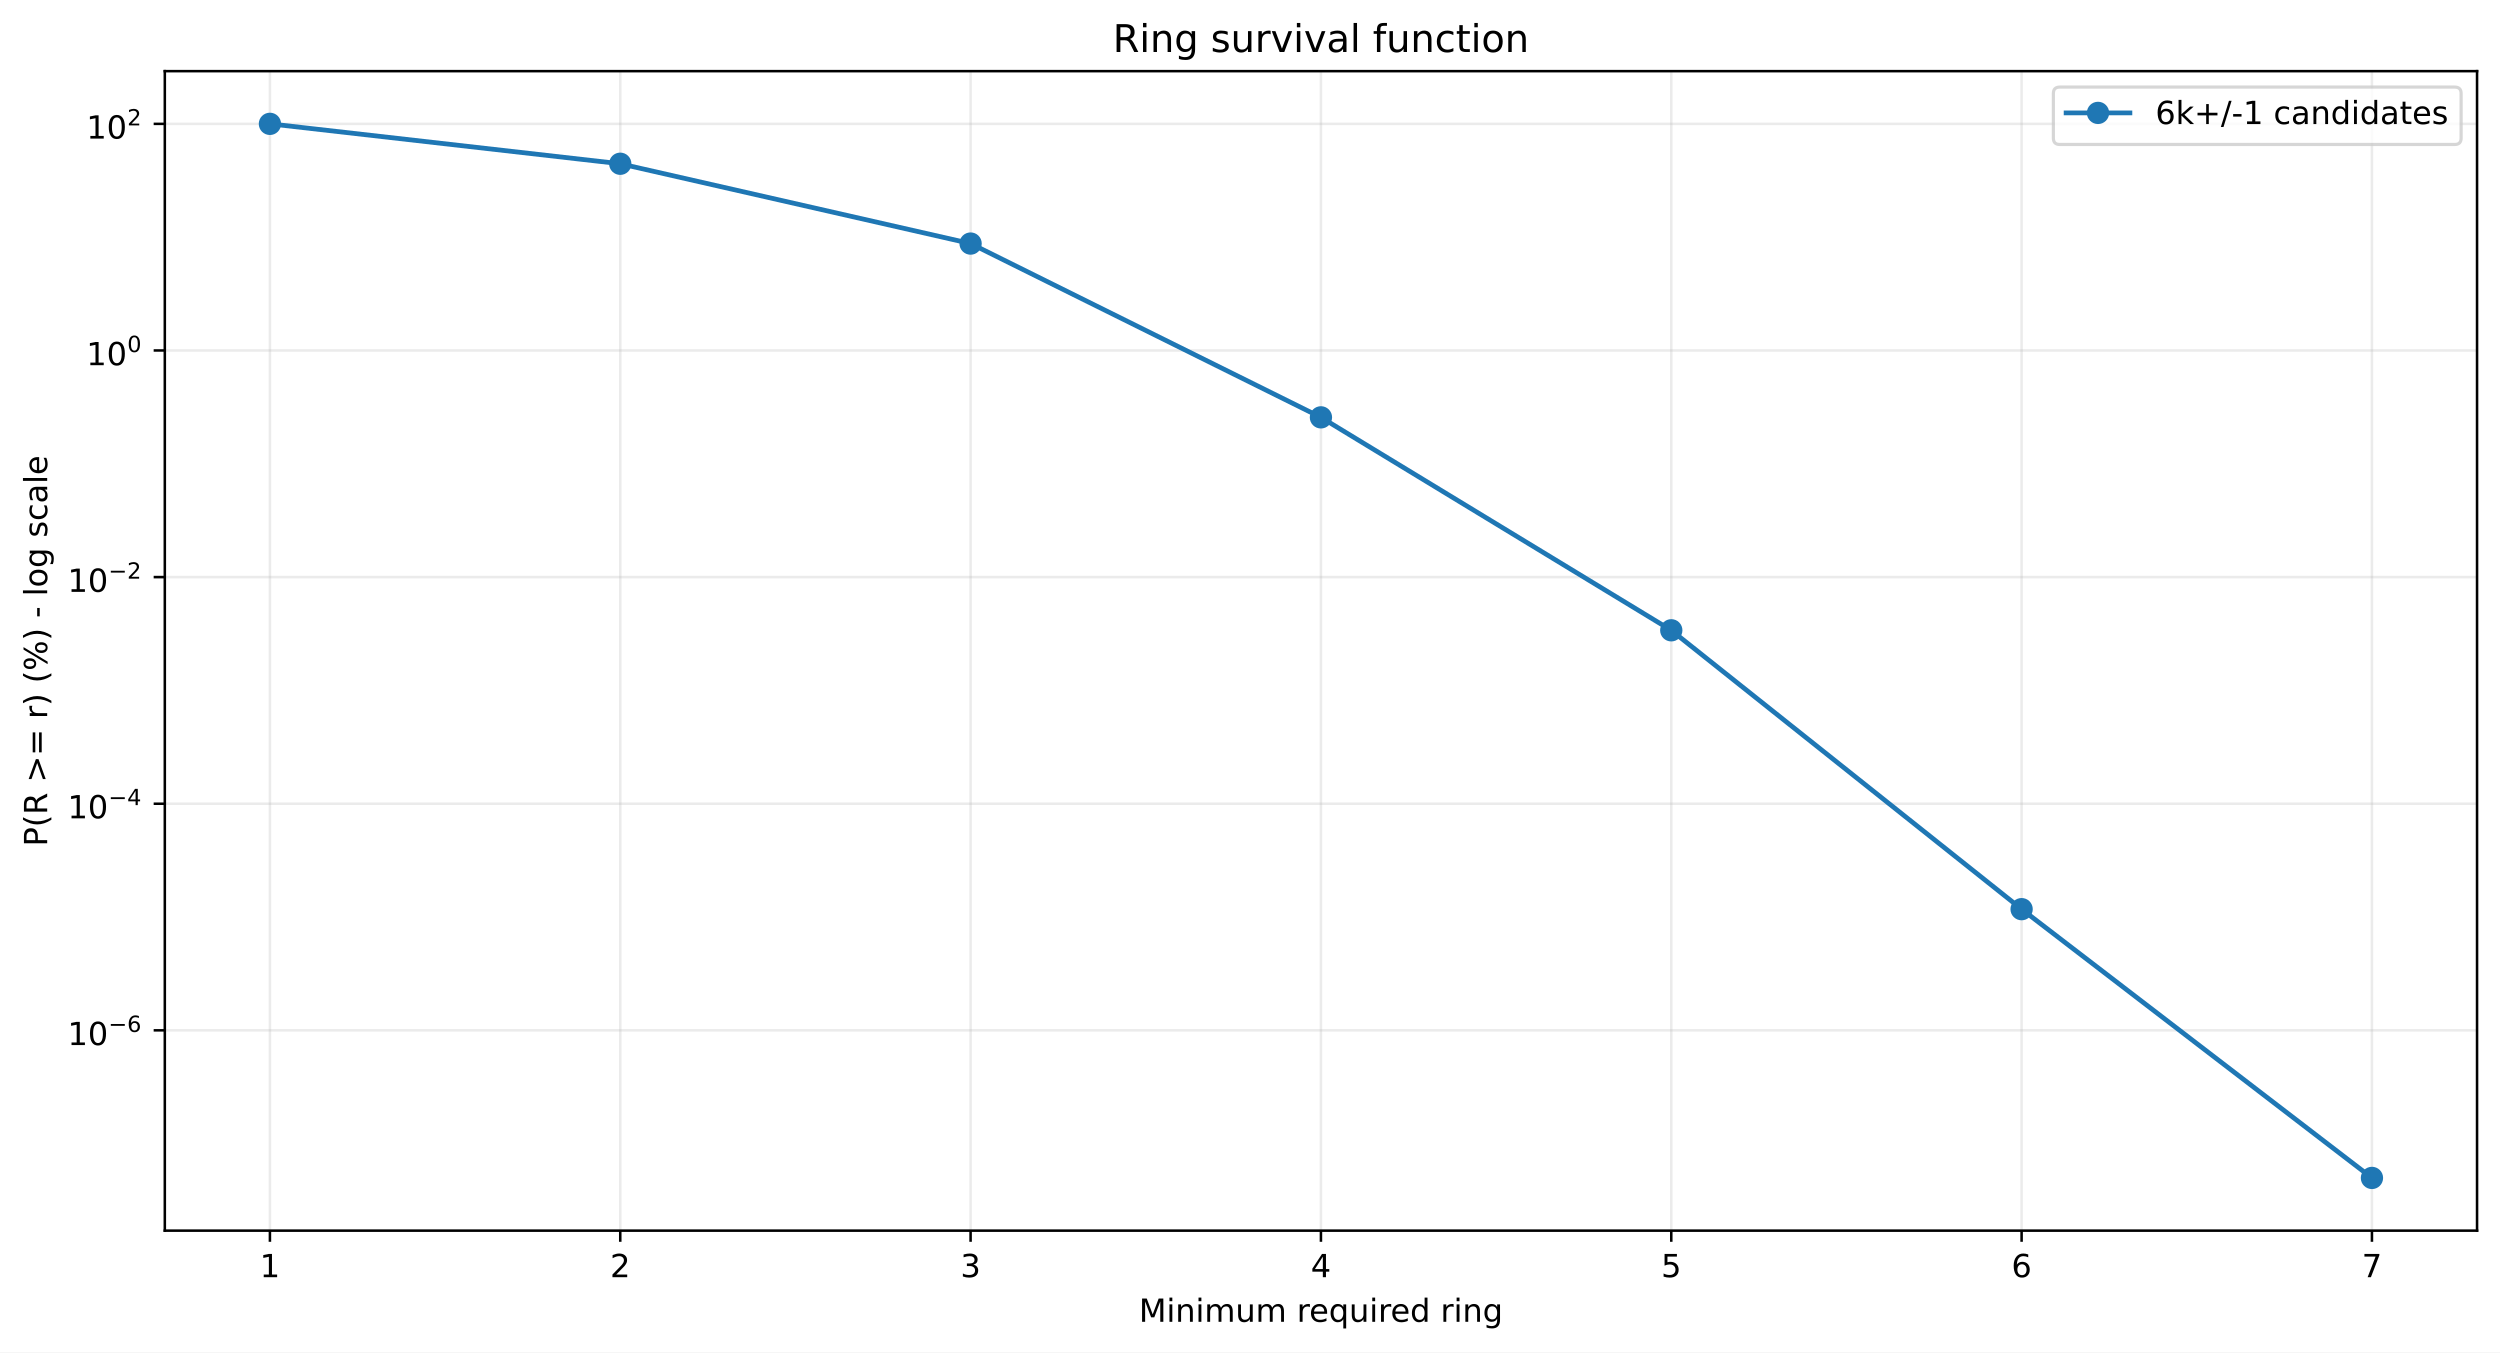
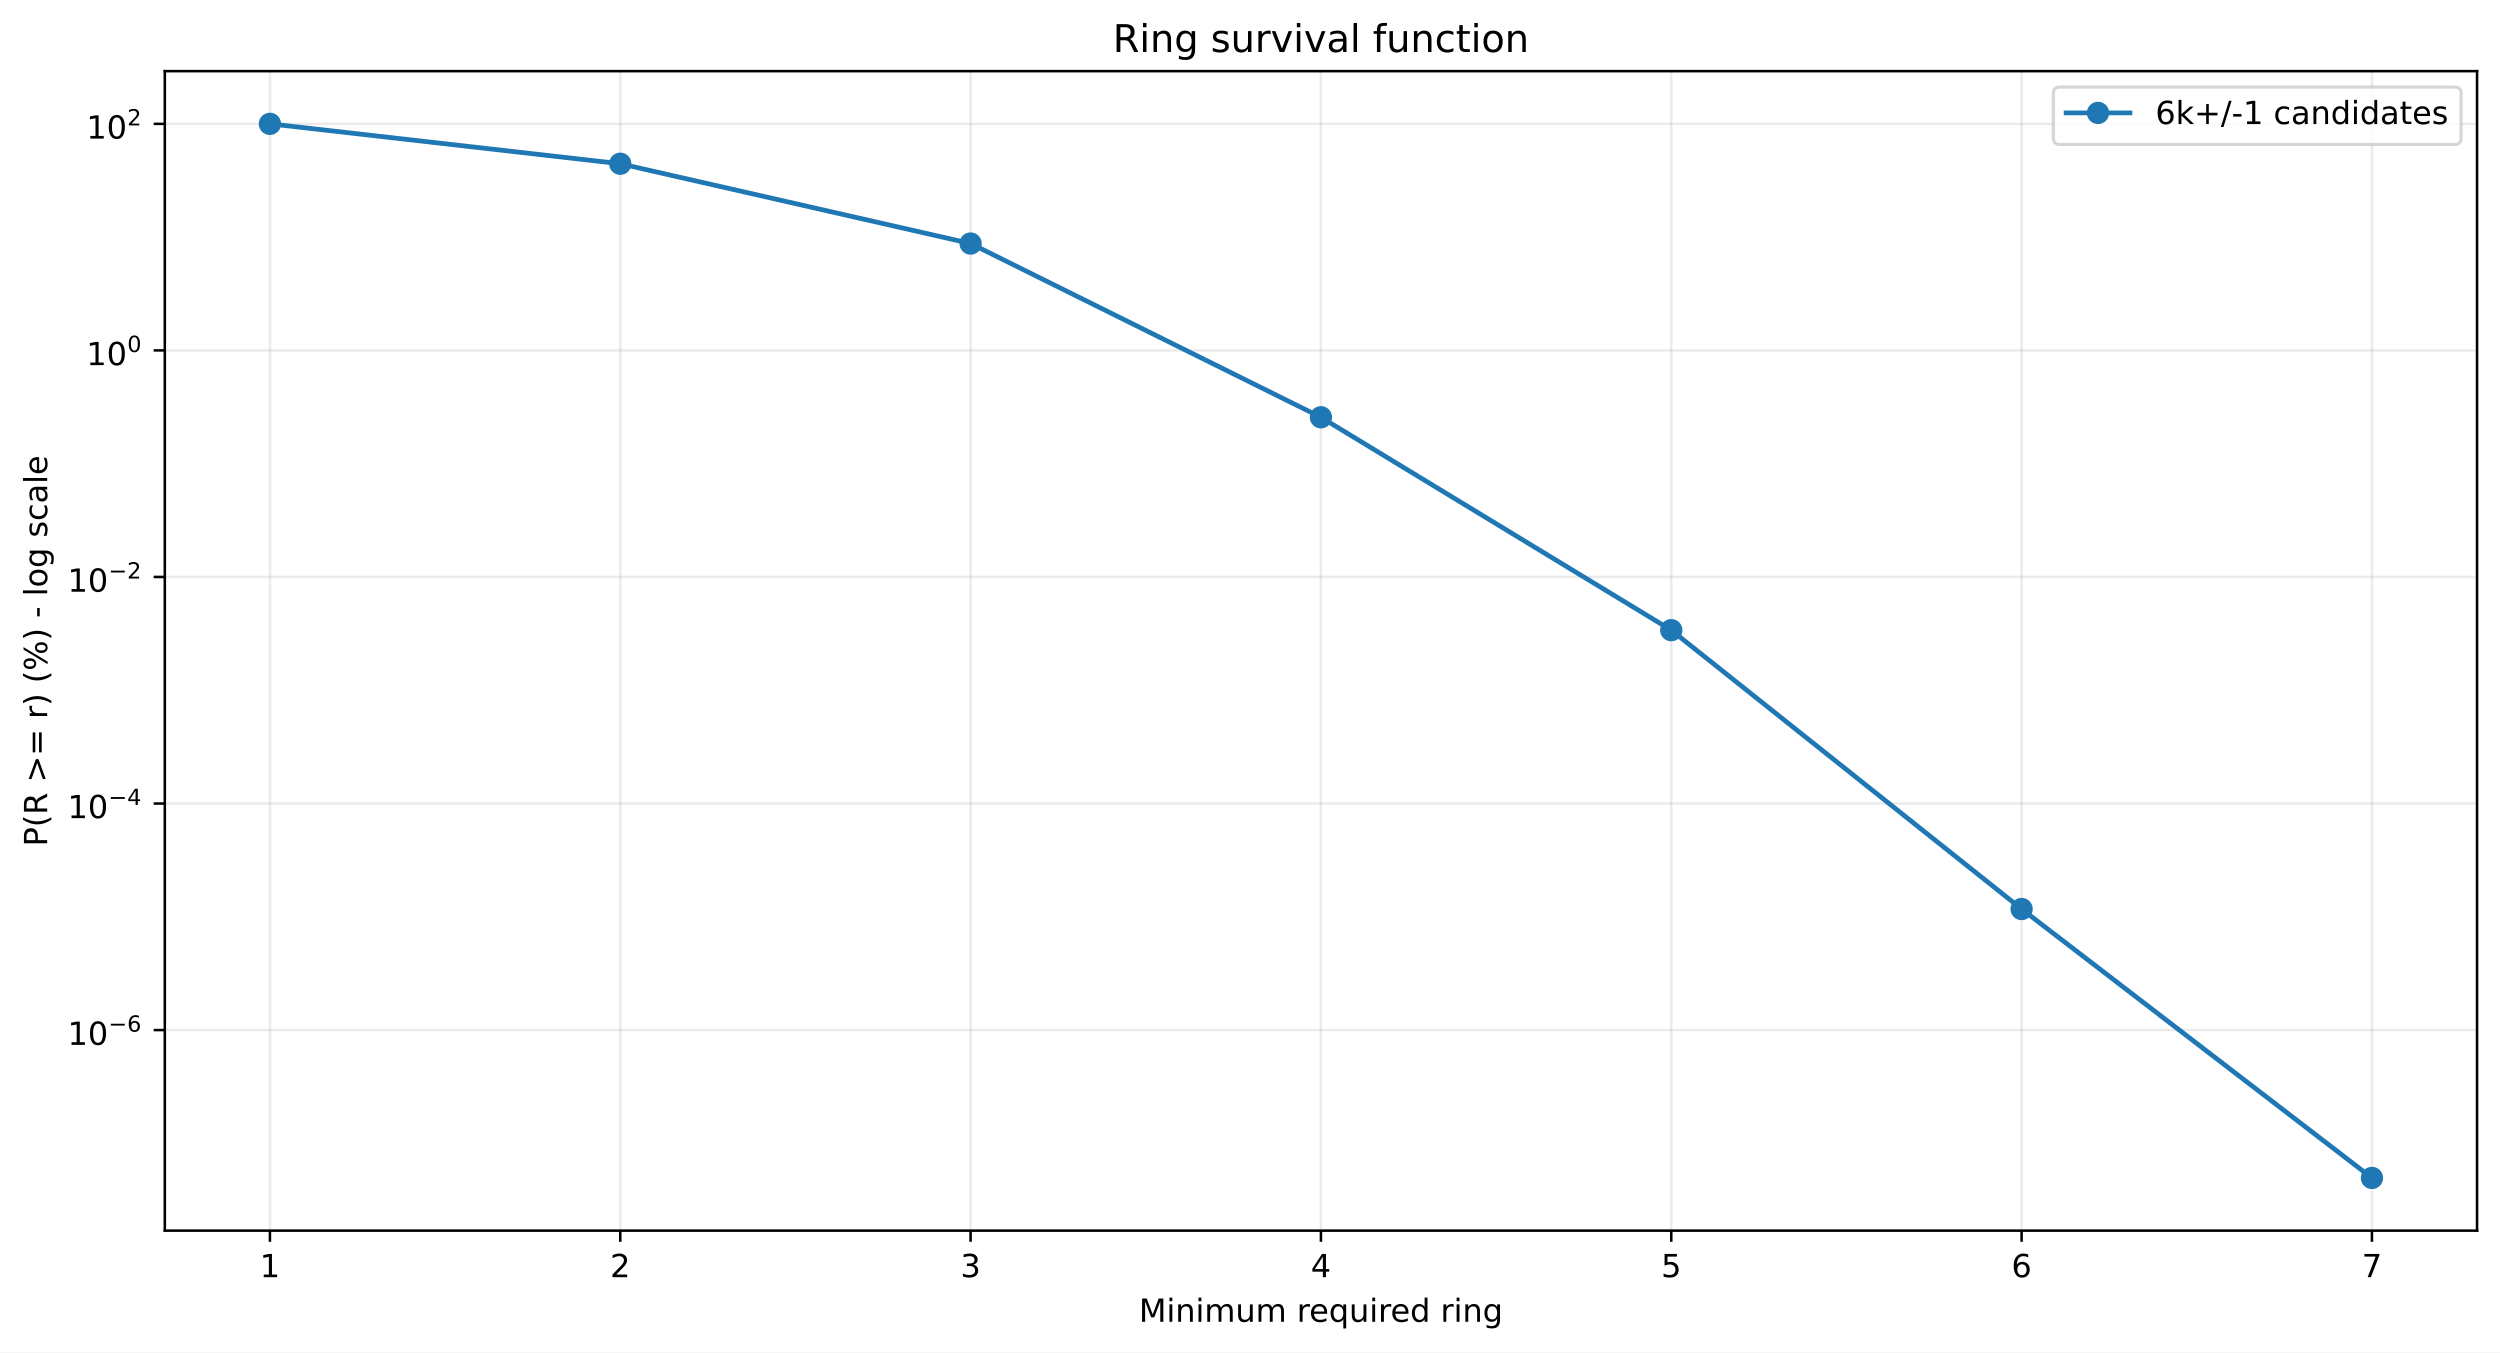
<svg xmlns="http://www.w3.org/2000/svg" xmlns:xlink="http://www.w3.org/1999/xlink" width="784.218pt" height="424.237pt" viewBox="0 0 784.218 424.237" version="1.1">
  <defs>
    <style type="text/css">*{stroke-linejoin: round; stroke-linecap: butt}</style>
  </defs>
  <g id="figure_1">
    <g id="patch_1">
      <path d="M 0 424.237  L 784.218 424.237  L 784.218 0  L 0 0  z " style="fill: #ffffff" />
    </g>
    <g id="axes_1">
      <g id="patch_2">
        <path d="M 51.701 386.036  L 777.018 386.036  L 777.018 22.318  L 51.701 22.318  z " style="fill: #ffffff" />
      </g>
      <g id="matplotlib.axis_1">
        <g id="xtick_1">
          <g id="line2d_1">
-             <path d="M 84.67 386.036  L 84.67 22.318  " clip-path="url(#p84b6b1d257)" style="fill: none; stroke: #b0b0b0; stroke-opacity: 0.25; stroke-width: 0.8; stroke-linecap: square" />
+             <path d="M 84.67 386.036  L 84.67 22.318  " clip-path="url(#pe51ec2962c)" style="fill: none; stroke: #b0b0b0; stroke-opacity: 0.25; stroke-width: 0.8; stroke-linecap: square" />
          </g>
          <g id="line2d_2">
            <defs>
-               <path id="mee3aa3820b" d="M 0 0  L 0 3.5  " style="stroke: #000000; stroke-width: 0.8" />
+               <path id="mf97589793c" d="M 0 0  L 0 3.5  " style="stroke: #000000; stroke-width: 0.8" />
            </defs>
            <g>
-               <use xlink:href="#mee3aa3820b" x="84.67" y="386.036" style="stroke: #000000; stroke-width: 0.8" />
+               <use xlink:href="#mf97589793c" x="84.67" y="386.036" style="stroke: #000000; stroke-width: 0.8" />
            </g>
          </g>
          <g id="text_1">
            <g transform="translate(81.48852 400.6334) scale(0.1 -0.1)">
              <defs>
                <path id="DejaVuSans-14" d="M 794 531  L 1825 531  L 1825 4091  L 703 3866  L 703 4441  L 1819 4666  L 2450 4666  L 2450 531  L 3481 531  L 3481 0  L 794 0  L 794 531  z " transform="scale(0.015625)" />
              </defs>
              <use xlink:href="#DejaVuSans-14" />
            </g>
          </g>
        </g>
        <g id="xtick_2">
          <g id="line2d_3">
-             <path d="M 194.566 386.036  L 194.566 22.318  " clip-path="url(#p84b6b1d257)" style="fill: none; stroke: #b0b0b0; stroke-opacity: 0.25; stroke-width: 0.8; stroke-linecap: square" />
+             <path d="M 194.566 386.036  L 194.566 22.318  " clip-path="url(#pe51ec2962c)" style="fill: none; stroke: #b0b0b0; stroke-opacity: 0.25; stroke-width: 0.8; stroke-linecap: square" />
          </g>
          <g id="line2d_4">
            <g>
-               <use xlink:href="#mee3aa3820b" x="194.566" y="386.036" style="stroke: #000000; stroke-width: 0.8" />
+               <use xlink:href="#mf97589793c" x="194.566" y="386.036" style="stroke: #000000; stroke-width: 0.8" />
            </g>
          </g>
          <g id="text_2">
            <g transform="translate(191.3851 400.6334) scale(0.1 -0.1)">
              <defs>
                <path id="DejaVuSans-15" d="M 1228 531  L 3431 531  L 3431 0  L 469 0  L 469 531  Q 828 903 1448 1529  Q 2069 2156 2228 2338  Q 2531 2678 2651 2914  Q 2772 3150 2772 3378  Q 2772 3750 2511 3984  Q 2250 4219 1831 4219  Q 1534 4219 1204 4116  Q 875 4013 500 3803  L 500 4441  Q 881 4594 1212 4672  Q 1544 4750 1819 4750  Q 2544 4750 2975 4387  Q 3406 4025 3406 3419  Q 3406 3131 3298 2873  Q 3191 2616 2906 2266  Q 2828 2175 2409 1742  Q 1991 1309 1228 531  z " transform="scale(0.015625)" />
              </defs>
              <use xlink:href="#DejaVuSans-15" />
            </g>
          </g>
        </g>
        <g id="xtick_3">
          <g id="line2d_5">
-             <path d="M 304.463 386.036  L 304.463 22.318  " clip-path="url(#p84b6b1d257)" style="fill: none; stroke: #b0b0b0; stroke-opacity: 0.25; stroke-width: 0.8; stroke-linecap: square" />
+             <path d="M 304.463 386.036  L 304.463 22.318  " clip-path="url(#pe51ec2962c)" style="fill: none; stroke: #b0b0b0; stroke-opacity: 0.25; stroke-width: 0.8; stroke-linecap: square" />
          </g>
          <g id="line2d_6">
            <g>
-               <use xlink:href="#mee3aa3820b" x="304.463" y="386.036" style="stroke: #000000; stroke-width: 0.8" />
+               <use xlink:href="#mf97589793c" x="304.463" y="386.036" style="stroke: #000000; stroke-width: 0.8" />
            </g>
          </g>
          <g id="text_3">
            <g transform="translate(301.2817 400.6334) scale(0.1 -0.1)">
              <defs>
                <path id="DejaVuSans-16" d="M 2597 2516  Q 3050 2419 3304 2112  Q 3559 1806 3559 1356  Q 3559 666 3084 287  Q 2609 -91 1734 -91  Q 1441 -91 1130 -33  Q 819 25 488 141  L 488 750  Q 750 597 1062 519  Q 1375 441 1716 441  Q 2309 441 2620 675  Q 2931 909 2931 1356  Q 2931 1769 2642 2001  Q 2353 2234 1838 2234  L 1294 2234  L 1294 2753  L 1863 2753  Q 2328 2753 2575 2939  Q 2822 3125 2822 3475  Q 2822 3834 2567 4026  Q 2313 4219 1838 4219  Q 1578 4219 1281 4162  Q 984 4106 628 3988  L 628 4550  Q 988 4650 1302 4700  Q 1616 4750 1894 4750  Q 2613 4750 3031 4423  Q 3450 4097 3450 3541  Q 3450 3153 3228 2886  Q 3006 2619 2597 2516  z " transform="scale(0.015625)" />
              </defs>
              <use xlink:href="#DejaVuSans-16" />
            </g>
          </g>
        </g>
        <g id="xtick_4">
          <g id="line2d_7">
-             <path d="M 414.36 386.036  L 414.36 22.318  " clip-path="url(#p84b6b1d257)" style="fill: none; stroke: #b0b0b0; stroke-opacity: 0.25; stroke-width: 0.8; stroke-linecap: square" />
+             <path d="M 414.36 386.036  L 414.36 22.318  " clip-path="url(#pe51ec2962c)" style="fill: none; stroke: #b0b0b0; stroke-opacity: 0.25; stroke-width: 0.8; stroke-linecap: square" />
          </g>
          <g id="line2d_8">
            <g>
-               <use xlink:href="#mee3aa3820b" x="414.36" y="386.036" style="stroke: #000000; stroke-width: 0.8" />
+               <use xlink:href="#mf97589793c" x="414.36" y="386.036" style="stroke: #000000; stroke-width: 0.8" />
            </g>
          </g>
          <g id="text_4">
            <g transform="translate(411.1784 400.6334) scale(0.1 -0.1)">
              <defs>
                <path id="DejaVuSans-17" d="M 2419 4116  L 825 1625  L 2419 1625  L 2419 4116  z M 2253 4666  L 3047 4666  L 3047 1625  L 3713 1625  L 3713 1100  L 3047 1100  L 3047 0  L 2419 0  L 2419 1100  L 313 1100  L 313 1709  L 2253 4666  z " transform="scale(0.015625)" />
              </defs>
              <use xlink:href="#DejaVuSans-17" />
            </g>
          </g>
        </g>
        <g id="xtick_5">
          <g id="line2d_9">
-             <path d="M 524.256 386.036  L 524.256 22.318  " clip-path="url(#p84b6b1d257)" style="fill: none; stroke: #b0b0b0; stroke-opacity: 0.25; stroke-width: 0.8; stroke-linecap: square" />
+             <path d="M 524.256 386.036  L 524.256 22.318  " clip-path="url(#pe51ec2962c)" style="fill: none; stroke: #b0b0b0; stroke-opacity: 0.25; stroke-width: 0.8; stroke-linecap: square" />
          </g>
          <g id="line2d_10">
            <g>
-               <use xlink:href="#mee3aa3820b" x="524.256" y="386.036" style="stroke: #000000; stroke-width: 0.8" />
+               <use xlink:href="#mf97589793c" x="524.256" y="386.036" style="stroke: #000000; stroke-width: 0.8" />
            </g>
          </g>
          <g id="text_5">
            <g transform="translate(521.075 400.6334) scale(0.1 -0.1)">
              <defs>
                <path id="DejaVuSans-18" d="M 691 4666  L 3169 4666  L 3169 4134  L 1269 4134  L 1269 2991  Q 1406 3038 1543 3061  Q 1681 3084 1819 3084  Q 2600 3084 3056 2656  Q 3513 2228 3513 1497  Q 3513 744 3044 326  Q 2575 -91 1722 -91  Q 1428 -91 1123 -41  Q 819 9 494 109  L 494 744  Q 775 591 1075 516  Q 1375 441 1709 441  Q 2250 441 2565 725  Q 2881 1009 2881 1497  Q 2881 1984 2565 2268  Q 2250 2553 1709 2553  Q 1456 2553 1204 2497  Q 953 2441 691 2322  L 691 4666  z " transform="scale(0.015625)" />
              </defs>
              <use xlink:href="#DejaVuSans-18" />
            </g>
          </g>
        </g>
        <g id="xtick_6">
          <g id="line2d_11">
-             <path d="M 634.153 386.036  L 634.153 22.318  " clip-path="url(#p84b6b1d257)" style="fill: none; stroke: #b0b0b0; stroke-opacity: 0.25; stroke-width: 0.8; stroke-linecap: square" />
+             <path d="M 634.153 386.036  L 634.153 22.318  " clip-path="url(#pe51ec2962c)" style="fill: none; stroke: #b0b0b0; stroke-opacity: 0.25; stroke-width: 0.8; stroke-linecap: square" />
          </g>
          <g id="line2d_12">
            <g>
-               <use xlink:href="#mee3aa3820b" x="634.153" y="386.036" style="stroke: #000000; stroke-width: 0.8" />
+               <use xlink:href="#mf97589793c" x="634.153" y="386.036" style="stroke: #000000; stroke-width: 0.8" />
            </g>
          </g>
          <g id="text_6">
            <g transform="translate(630.9716 400.6334) scale(0.1 -0.1)">
              <defs>
                <path id="DejaVuSans-19" d="M 2113 2584  Q 1688 2584 1439 2293  Q 1191 2003 1191 1497  Q 1191 994 1439 701  Q 1688 409 2113 409  Q 2538 409 2786 701  Q 3034 994 3034 1497  Q 3034 2003 2786 2293  Q 2538 2584 2113 2584  z M 3366 4563  L 3366 3988  Q 3128 4100 2886 4159  Q 2644 4219 2406 4219  Q 1781 4219 1451 3797  Q 1122 3375 1075 2522  Q 1259 2794 1537 2939  Q 1816 3084 2150 3084  Q 2853 3084 3261 2657  Q 3669 2231 3669 1497  Q 3669 778 3244 343  Q 2819 -91 2113 -91  Q 1303 -91 875 529  Q 447 1150 447 2328  Q 447 3434 972 4092  Q 1497 4750 2381 4750  Q 2619 4750 2861 4703  Q 3103 4656 3366 4563  z " transform="scale(0.015625)" />
              </defs>
              <use xlink:href="#DejaVuSans-19" />
            </g>
          </g>
        </g>
        <g id="xtick_7">
          <g id="line2d_13">
-             <path d="M 744.049 386.036  L 744.049 22.318  " clip-path="url(#p84b6b1d257)" style="fill: none; stroke: #b0b0b0; stroke-opacity: 0.25; stroke-width: 0.8; stroke-linecap: square" />
+             <path d="M 744.049 386.036  L 744.049 22.318  " clip-path="url(#pe51ec2962c)" style="fill: none; stroke: #b0b0b0; stroke-opacity: 0.25; stroke-width: 0.8; stroke-linecap: square" />
          </g>
          <g id="line2d_14">
            <g>
-               <use xlink:href="#mee3aa3820b" x="744.049" y="386.036" style="stroke: #000000; stroke-width: 0.8" />
+               <use xlink:href="#mf97589793c" x="744.049" y="386.036" style="stroke: #000000; stroke-width: 0.8" />
            </g>
          </g>
          <g id="text_7">
            <g transform="translate(740.8682 400.6334) scale(0.1 -0.1)">
              <defs>
                <path id="DejaVuSans-1a" d="M 525 4666  L 3525 4666  L 3525 4397  L 1831 0  L 1172 0  L 2766 4134  L 525 4134  L 525 4666  z " transform="scale(0.015625)" />
              </defs>
              <use xlink:href="#DejaVuSans-1a" />
            </g>
          </g>
        </g>
        <g id="text_8">
          <g transform="translate(357.2737 414.6342) scale(0.1 -0.1)">
            <defs>
              <path id="DejaVuSans-30" d="M 628 4666  L 1569 4666  L 2759 1491  L 3956 4666  L 4897 4666  L 4897 0  L 4281 0  L 4281 4097  L 3078 897  L 2444 897  L 1241 4097  L 1241 0  L 628 0  L 628 4666  z " transform="scale(0.015625)" />
              <path id="DejaVuSans-4c" d="M 603 3500  L 1178 3500  L 1178 0  L 603 0  L 603 3500  z M 603 4863  L 1178 4863  L 1178 4134  L 603 4134  L 603 4863  z " transform="scale(0.015625)" />
              <path id="DejaVuSans-51" d="M 3513 2113  L 3513 0  L 2938 0  L 2938 2094  Q 2938 2591 2744 2837  Q 2550 3084 2163 3084  Q 1697 3084 1428 2787  Q 1159 2491 1159 1978  L 1159 0  L 581 0  L 581 3500  L 1159 3500  L 1159 2956  Q 1366 3272 1645 3428  Q 1925 3584 2291 3584  Q 2894 3584 3203 3211  Q 3513 2838 3513 2113  z " transform="scale(0.015625)" />
              <path id="DejaVuSans-50" d="M 3328 2828  Q 3544 3216 3844 3400  Q 4144 3584 4550 3584  Q 5097 3584 5394 3201  Q 5691 2819 5691 2113  L 5691 0  L 5113 0  L 5113 2094  Q 5113 2597 4934 2840  Q 4756 3084 4391 3084  Q 3944 3084 3684 2787  Q 3425 2491 3425 1978  L 3425 0  L 2847 0  L 2847 2094  Q 2847 2600 2669 2842  Q 2491 3084 2119 3084  Q 1678 3084 1418 2786  Q 1159 2488 1159 1978  L 1159 0  L 581 0  L 581 3500  L 1159 3500  L 1159 2956  Q 1356 3278 1631 3431  Q 1906 3584 2284 3584  Q 2666 3584 2933 3390  Q 3200 3197 3328 2828  z " transform="scale(0.015625)" />
              <path id="DejaVuSans-58" d="M 544 1381  L 544 3500  L 1119 3500  L 1119 1403  Q 1119 906 1312 657  Q 1506 409 1894 409  Q 2359 409 2629 706  Q 2900 1003 2900 1516  L 2900 3500  L 3475 3500  L 3475 0  L 2900 0  L 2900 538  Q 2691 219 2414 64  Q 2138 -91 1772 -91  Q 1169 -91 856 284  Q 544 659 544 1381  z M 1991 3584  L 1991 3584  z " transform="scale(0.015625)" />
              <path id="DejaVuSans-3" transform="scale(0.015625)" />
              <path id="DejaVuSans-55" d="M 2631 2963  Q 2534 3019 2420 3045  Q 2306 3072 2169 3072  Q 1681 3072 1420 2755  Q 1159 2438 1159 1844  L 1159 0  L 581 0  L 581 3500  L 1159 3500  L 1159 2956  Q 1341 3275 1631 3429  Q 1922 3584 2338 3584  Q 2397 3584 2469 3576  Q 2541 3569 2628 3553  L 2631 2963  z " transform="scale(0.015625)" />
              <path id="DejaVuSans-48" d="M 3597 1894  L 3597 1613  L 953 1613  Q 991 1019 1311 708  Q 1631 397 2203 397  Q 2534 397 2845 478  Q 3156 559 3463 722  L 3463 178  Q 3153 47 2828 -22  Q 2503 -91 2169 -91  Q 1331 -91 842 396  Q 353 884 353 1716  Q 353 2575 817 3079  Q 1281 3584 2069 3584  Q 2775 3584 3186 3129  Q 3597 2675 3597 1894  z M 3022 2063  Q 3016 2534 2758 2815  Q 2500 3097 2075 3097  Q 1594 3097 1305 2825  Q 1016 2553 972 2059  L 3022 2063  z " transform="scale(0.015625)" />
              <path id="DejaVuSans-54" d="M 947 1747  Q 947 1113 1208 752  Q 1469 391 1925 391  Q 2381 391 2643 752  Q 2906 1113 2906 1747  Q 2906 2381 2643 2742  Q 2381 3103 1925 3103  Q 1469 3103 1208 2742  Q 947 2381 947 1747  z M 2906 525  Q 2725 213 2448 61  Q 2172 -91 1784 -91  Q 1150 -91 751 415  Q 353 922 353 1747  Q 353 2572 751 3078  Q 1150 3584 1784 3584  Q 2172 3584 2448 3432  Q 2725 3281 2906 2969  L 2906 3500  L 3481 3500  L 3481 -1331  L 2906 -1331  L 2906 525  z " transform="scale(0.015625)" />
              <path id="DejaVuSans-47" d="M 2906 2969  L 2906 4863  L 3481 4863  L 3481 0  L 2906 0  L 2906 525  Q 2725 213 2448 61  Q 2172 -91 1784 -91  Q 1150 -91 751 415  Q 353 922 353 1747  Q 353 2572 751 3078  Q 1150 3584 1784 3584  Q 2172 3584 2448 3432  Q 2725 3281 2906 2969  z M 947 1747  Q 947 1113 1208 752  Q 1469 391 1925 391  Q 2381 391 2643 752  Q 2906 1113 2906 1747  Q 2906 2381 2643 2742  Q 2381 3103 1925 3103  Q 1469 3103 1208 2742  Q 947 2381 947 1747  z " transform="scale(0.015625)" />
              <path id="DejaVuSans-4a" d="M 2906 1791  Q 2906 2416 2648 2759  Q 2391 3103 1925 3103  Q 1463 3103 1205 2759  Q 947 2416 947 1791  Q 947 1169 1205 825  Q 1463 481 1925 481  Q 2391 481 2648 825  Q 2906 1169 2906 1791  z M 3481 434  Q 3481 -459 3084 -895  Q 2688 -1331 1869 -1331  Q 1566 -1331 1297 -1286  Q 1028 -1241 775 -1147  L 775 -588  Q 1028 -725 1275 -790  Q 1522 -856 1778 -856  Q 2344 -856 2625 -561  Q 2906 -266 2906 331  L 2906 616  Q 2728 306 2450 153  Q 2172 0 1784 0  Q 1141 0 747 490  Q 353 981 353 1791  Q 353 2603 747 3093  Q 1141 3584 1784 3584  Q 2172 3584 2450 3431  Q 2728 3278 2906 2969  L 2906 3500  L 3481 3500  L 3481 434  z " transform="scale(0.015625)" />
            </defs>
            <use xlink:href="#DejaVuSans-30" />
            <use xlink:href="#DejaVuSans-4c" transform="translate(86.28125 0)" />
            <use xlink:href="#DejaVuSans-51" transform="translate(114.0625 0)" />
            <use xlink:href="#DejaVuSans-4c" transform="translate(177.4375 0)" />
            <use xlink:href="#DejaVuSans-50" transform="translate(205.2188 0)" />
            <use xlink:href="#DejaVuSans-58" transform="translate(302.625 0)" />
            <use xlink:href="#DejaVuSans-50" transform="translate(366 0)" />
            <use xlink:href="#DejaVuSans-3" transform="translate(463.4062 0)" />
            <use xlink:href="#DejaVuSans-55" transform="translate(495.1875 0)" />
            <use xlink:href="#DejaVuSans-48" transform="translate(534.0938 0)" />
            <use xlink:href="#DejaVuSans-54" transform="translate(595.625 0)" />
            <use xlink:href="#DejaVuSans-58" transform="translate(659.1094 0)" />
            <use xlink:href="#DejaVuSans-4c" transform="translate(722.4844 0)" />
            <use xlink:href="#DejaVuSans-55" transform="translate(750.2656 0)" />
            <use xlink:href="#DejaVuSans-48" transform="translate(789.1719 0)" />
            <use xlink:href="#DejaVuSans-47" transform="translate(850.7031 0)" />
            <use xlink:href="#DejaVuSans-3" transform="translate(914.1875 0)" />
            <use xlink:href="#DejaVuSans-55" transform="translate(945.9688 0)" />
            <use xlink:href="#DejaVuSans-4c" transform="translate(987.0781 0)" />
            <use xlink:href="#DejaVuSans-51" transform="translate(1014.859 0)" />
            <use xlink:href="#DejaVuSans-4a" transform="translate(1078.234 0)" />
          </g>
        </g>
      </g>
      <g id="matplotlib.axis_2">
        <g id="ytick_1">
          <g id="line2d_15">
-             <path d="M 51.701 323.203  L 777.018 323.203  " clip-path="url(#p84b6b1d257)" style="fill: none; stroke: #b0b0b0; stroke-opacity: 0.25; stroke-width: 0.8; stroke-linecap: square" />
+             <path d="M 51.701 323.126  L 777.018 323.126  " clip-path="url(#pe51ec2962c)" style="fill: none; stroke: #b0b0b0; stroke-opacity: 0.25; stroke-width: 0.8; stroke-linecap: square" />
          </g>
          <g id="line2d_16">
            <defs>
-               <path id="m019f1d5ee8" d="M 0 0  L -3.5 0  " style="stroke: #000000; stroke-width: 0.8" />
+               <path id="m2674d5ec01" d="M 0 0  L -3.5 0  " style="stroke: #000000; stroke-width: 0.8" />
            </defs>
            <g>
-               <use xlink:href="#m019f1d5ee8" x="51.701" y="323.203" style="stroke: #000000; stroke-width: 0.8" />
+               <use xlink:href="#m2674d5ec01" x="51.701" y="323.126" style="stroke: #000000; stroke-width: 0.8" />
            </g>
          </g>
          <g id="text_9">
-             <g transform="translate(21.20078 327.9025) scale(0.1 -0.1)">
+             <g transform="translate(21.20078 327.8263) scale(0.1 -0.1)">
              <defs>
                <path id="DejaVuSans-13" d="M 2034 4250  Q 1547 4250 1301 3770  Q 1056 3291 1056 2328  Q 1056 1369 1301 889  Q 1547 409 2034 409  Q 2525 409 2770 889  Q 3016 1369 3016 2328  Q 3016 3291 2770 3770  Q 2525 4250 2034 4250  z M 2034 4750  Q 2819 4750 3233 4129  Q 3647 3509 3647 2328  Q 3647 1150 3233 529  Q 2819 -91 2034 -91  Q 1250 -91 836 529  Q 422 1150 422 2328  Q 422 3509 836 4129  Q 1250 4750 2034 4750  z " transform="scale(0.015625)" />
                <path id="DejaVuSans-c9c" d="M 678 2272  L 4684 2272  L 4684 1741  L 678 1741  L 678 2272  z " transform="scale(0.015625)" />
              </defs>
              <use xlink:href="#DejaVuSans-14" transform="translate(0 0.746875)" />
              <use xlink:href="#DejaVuSans-13" transform="translate(63.62305 0.746875)" />
              <use xlink:href="#DejaVuSans-c9c" transform="translate(128.2031 42.04688) scale(0.7)" />
              <use xlink:href="#DejaVuSans-19" transform="translate(186.8555 42.04688) scale(0.7)" />
            </g>
          </g>
        </g>
        <g id="ytick_2">
          <g id="line2d_17">
-             <path d="M 51.701 252.115  L 777.018 252.115  " clip-path="url(#p84b6b1d257)" style="fill: none; stroke: #b0b0b0; stroke-opacity: 0.25; stroke-width: 0.8; stroke-linecap: square" />
+             <path d="M 51.701 252.057  L 777.018 252.057  " clip-path="url(#pe51ec2962c)" style="fill: none; stroke: #b0b0b0; stroke-opacity: 0.25; stroke-width: 0.8; stroke-linecap: square" />
          </g>
          <g id="line2d_18">
            <g>
-               <use xlink:href="#m019f1d5ee8" x="51.701" y="252.115" style="stroke: #000000; stroke-width: 0.8" />
+               <use xlink:href="#m2674d5ec01" x="51.701" y="252.057" style="stroke: #000000; stroke-width: 0.8" />
            </g>
          </g>
          <g id="text_10">
-             <g transform="translate(21.20078 256.7646) scale(0.1 -0.1)">
+             <g transform="translate(21.20078 256.7074) scale(0.1 -0.1)">
              <use xlink:href="#DejaVuSans-14" transform="translate(0 0.665625)" />
              <use xlink:href="#DejaVuSans-13" transform="translate(63.62305 0.665625)" />
              <use xlink:href="#DejaVuSans-c9c" transform="translate(128.2031 41.96563) scale(0.7)" />
              <use xlink:href="#DejaVuSans-17" transform="translate(186.8555 41.96563) scale(0.7)" />
            </g>
          </g>
        </g>
        <g id="ytick_3">
          <g id="line2d_19">
-             <path d="M 51.701 181.027  L 777.018 181.027  " clip-path="url(#p84b6b1d257)" style="fill: none; stroke: #b0b0b0; stroke-opacity: 0.25; stroke-width: 0.8; stroke-linecap: square" />
+             <path d="M 51.701 180.988  L 777.018 180.988  " clip-path="url(#pe51ec2962c)" style="fill: none; stroke: #b0b0b0; stroke-opacity: 0.25; stroke-width: 0.8; stroke-linecap: square" />
          </g>
          <g id="line2d_20">
            <g>
-               <use xlink:href="#m019f1d5ee8" x="51.701" y="181.027" style="stroke: #000000; stroke-width: 0.8" />
+               <use xlink:href="#m2674d5ec01" x="51.701" y="180.988" style="stroke: #000000; stroke-width: 0.8" />
            </g>
          </g>
          <g id="text_11">
-             <g transform="translate(21.20078 185.7266) scale(0.1 -0.1)">
+             <g transform="translate(21.20078 185.6885) scale(0.1 -0.1)">
              <use xlink:href="#DejaVuSans-14" transform="translate(0 0.746875)" />
              <use xlink:href="#DejaVuSans-13" transform="translate(63.62305 0.746875)" />
              <use xlink:href="#DejaVuSans-c9c" transform="translate(128.2031 42.04688) scale(0.7)" />
              <use xlink:href="#DejaVuSans-15" transform="translate(186.8555 42.04688) scale(0.7)" />
            </g>
          </g>
        </g>
        <g id="ytick_4">
          <g id="line2d_21">
-             <path d="M 51.701 109.939  L 777.018 109.939  " clip-path="url(#p84b6b1d257)" style="fill: none; stroke: #b0b0b0; stroke-opacity: 0.25; stroke-width: 0.8; stroke-linecap: square" />
+             <path d="M 51.701 109.92  L 777.018 109.92  " clip-path="url(#pe51ec2962c)" style="fill: none; stroke: #b0b0b0; stroke-opacity: 0.25; stroke-width: 0.8; stroke-linecap: square" />
          </g>
          <g id="line2d_22">
            <g>
-               <use xlink:href="#m019f1d5ee8" x="51.701" y="109.939" style="stroke: #000000; stroke-width: 0.8" />
+               <use xlink:href="#m2674d5ec01" x="51.701" y="109.92" style="stroke: #000000; stroke-width: 0.8" />
            </g>
          </g>
          <g id="text_12">
-             <g transform="translate(27.10078 114.6387) scale(0.1 -0.1)">
+             <g transform="translate(27.10078 114.6196) scale(0.1 -0.1)">
              <use xlink:href="#DejaVuSans-14" transform="translate(0 0.746875)" />
              <use xlink:href="#DejaVuSans-13" transform="translate(63.62305 0.746875)" />
              <use xlink:href="#DejaVuSans-13" transform="translate(128.2031 42.04688) scale(0.7)" />
            </g>
          </g>
        </g>
        <g id="ytick_5">
          <g id="line2d_23">
-             <path d="M 51.701 38.851  L 777.018 38.851  " clip-path="url(#p84b6b1d257)" style="fill: none; stroke: #b0b0b0; stroke-opacity: 0.25; stroke-width: 0.8; stroke-linecap: square" />
+             <path d="M 51.701 38.851  L 777.018 38.851  " clip-path="url(#pe51ec2962c)" style="fill: none; stroke: #b0b0b0; stroke-opacity: 0.25; stroke-width: 0.8; stroke-linecap: square" />
          </g>
          <g id="line2d_24">
            <g>
-               <use xlink:href="#m019f1d5ee8" x="51.701" y="38.851" style="stroke: #000000; stroke-width: 0.8" />
+               <use xlink:href="#m2674d5ec01" x="51.701" y="38.851" style="stroke: #000000; stroke-width: 0.8" />
            </g>
          </g>
          <g id="text_13">
            <g transform="translate(27.10078 43.55075) scale(0.1 -0.1)">
              <use xlink:href="#DejaVuSans-14" transform="translate(0 0.746875)" />
              <use xlink:href="#DejaVuSans-13" transform="translate(63.62305 0.746875)" />
              <use xlink:href="#DejaVuSans-15" transform="translate(128.2031 42.04688) scale(0.7)" />
            </g>
          </g>
        </g>
        <g id="text_14">
          <g transform="translate(14.79844 265.4996) rotate(-90) scale(0.1 -0.1)">
            <defs>
              <path id="DejaVuSans-33" d="M 1259 4147  L 1259 2394  L 2053 2394  Q 2494 2394 2734 2622  Q 2975 2850 2975 3272  Q 2975 3691 2734 3919  Q 2494 4147 2053 4147  L 1259 4147  z M 628 4666  L 2053 4666  Q 2838 4666 3239 4311  Q 3641 3956 3641 3272  Q 3641 2581 3239 2228  Q 2838 1875 2053 1875  L 1259 1875  L 1259 0  L 628 0  L 628 4666  z " transform="scale(0.015625)" />
              <path id="DejaVuSans-b" d="M 1984 4856  Q 1566 4138 1362 3434  Q 1159 2731 1159 2009  Q 1159 1288 1364 580  Q 1569 -128 1984 -844  L 1484 -844  Q 1016 -109 783 600  Q 550 1309 550 2009  Q 550 2706 781 3412  Q 1013 4119 1484 4856  L 1984 4856  z " transform="scale(0.015625)" />
              <path id="DejaVuSans-35" d="M 2841 2188  Q 3044 2119 3236 1894  Q 3428 1669 3622 1275  L 4263 0  L 3584 0  L 2988 1197  Q 2756 1666 2539 1819  Q 2322 1972 1947 1972  L 1259 1972  L 1259 0  L 628 0  L 628 4666  L 2053 4666  Q 2853 4666 3247 4331  Q 3641 3997 3641 3322  Q 3641 2881 3436 2590  Q 3231 2300 2841 2188  z M 1259 4147  L 1259 2491  L 2053 2491  Q 2509 2491 2742 2702  Q 2975 2913 2975 3322  Q 2975 3731 2742 3939  Q 2509 4147 2053 4147  L 1259 4147  z " transform="scale(0.015625)" />
              <path id="DejaVuSans-21" d="M 678 3150  L 678 3719  L 4684 2266  L 4684 1747  L 678 294  L 678 863  L 3897 2003  L 678 3150  z " transform="scale(0.015625)" />
              <path id="DejaVuSans-20" d="M 678 2906  L 4684 2906  L 4684 2381  L 678 2381  L 678 2906  z M 678 1631  L 4684 1631  L 4684 1100  L 678 1100  L 678 1631  z " transform="scale(0.015625)" />
              <path id="DejaVuSans-c" d="M 513 4856  L 1013 4856  Q 1481 4119 1714 3412  Q 1947 2706 1947 2009  Q 1947 1309 1714 600  Q 1481 -109 1013 -844  L 513 -844  Q 928 -128 1133 580  Q 1338 1288 1338 2009  Q 1338 2731 1133 3434  Q 928 4138 513 4856  z " transform="scale(0.015625)" />
              <path id="DejaVuSans-8" d="M 4653 2053  Q 4381 2053 4226 1822  Q 4072 1591 4072 1178  Q 4072 772 4226 539  Q 4381 306 4653 306  Q 4919 306 5073 539  Q 5228 772 5228 1178  Q 5228 1588 5073 1820  Q 4919 2053 4653 2053  z M 4653 2450  Q 5147 2450 5437 2106  Q 5728 1763 5728 1178  Q 5728 594 5436 251  Q 5144 -91 4653 -91  Q 4153 -91 3862 251  Q 3572 594 3572 1178  Q 3572 1766 3864 2108  Q 4156 2450 4653 2450  z M 1428 4353  Q 1159 4353 1004 4120  Q 850 3888 850 3481  Q 850 3069 1003 2837  Q 1156 2606 1428 2606  Q 1700 2606 1854 2837  Q 2009 3069 2009 3481  Q 2009 3884 1853 4118  Q 1697 4353 1428 4353  z M 4250 4750  L 4750 4750  L 1831 -91  L 1331 -91  L 4250 4750  z M 1428 4750  Q 1922 4750 2215 4408  Q 2509 4066 2509 3481  Q 2509 2891 2217 2550  Q 1925 2209 1428 2209  Q 931 2209 642 2551  Q 353 2894 353 3481  Q 353 4063 643 4406  Q 934 4750 1428 4750  z " transform="scale(0.015625)" />
              <path id="DejaVuSans-10" d="M 313 2009  L 1997 2009  L 1997 1497  L 313 1497  L 313 2009  z " transform="scale(0.015625)" />
              <path id="DejaVuSans-4f" d="M 603 4863  L 1178 4863  L 1178 0  L 603 0  L 603 4863  z " transform="scale(0.015625)" />
              <path id="DejaVuSans-52" d="M 1959 3097  Q 1497 3097 1228 2736  Q 959 2375 959 1747  Q 959 1119 1226 758  Q 1494 397 1959 397  Q 2419 397 2687 759  Q 2956 1122 2956 1747  Q 2956 2369 2687 2733  Q 2419 3097 1959 3097  z M 1959 3584  Q 2709 3584 3137 3096  Q 3566 2609 3566 1747  Q 3566 888 3137 398  Q 2709 -91 1959 -91  Q 1206 -91 779 398  Q 353 888 353 1747  Q 353 2609 779 3096  Q 1206 3584 1959 3584  z " transform="scale(0.015625)" />
              <path id="DejaVuSans-56" d="M 2834 3397  L 2834 2853  Q 2591 2978 2328 3040  Q 2066 3103 1784 3103  Q 1356 3103 1142 2972  Q 928 2841 928 2578  Q 928 2378 1081 2264  Q 1234 2150 1697 2047  L 1894 2003  Q 2506 1872 2764 1633  Q 3022 1394 3022 966  Q 3022 478 2636 193  Q 2250 -91 1575 -91  Q 1294 -91 989 -36  Q 684 19 347 128  L 347 722  Q 666 556 975 473  Q 1284 391 1588 391  Q 1994 391 2212 530  Q 2431 669 2431 922  Q 2431 1156 2273 1281  Q 2116 1406 1581 1522  L 1381 1569  Q 847 1681 609 1914  Q 372 2147 372 2553  Q 372 3047 722 3315  Q 1072 3584 1716 3584  Q 2034 3584 2315 3537  Q 2597 3491 2834 3397  z " transform="scale(0.015625)" />
              <path id="DejaVuSans-46" d="M 3122 3366  L 3122 2828  Q 2878 2963 2633 3030  Q 2388 3097 2138 3097  Q 1578 3097 1268 2742  Q 959 2388 959 1747  Q 959 1106 1268 751  Q 1578 397 2138 397  Q 2388 397 2633 464  Q 2878 531 3122 666  L 3122 134  Q 2881 22 2623 -34  Q 2366 -91 2075 -91  Q 1284 -91 818 406  Q 353 903 353 1747  Q 353 2603 823 3093  Q 1294 3584 2113 3584  Q 2378 3584 2631 3529  Q 2884 3475 3122 3366  z " transform="scale(0.015625)" />
              <path id="DejaVuSans-44" d="M 2194 1759  Q 1497 1759 1228 1600  Q 959 1441 959 1056  Q 959 750 1161 570  Q 1363 391 1709 391  Q 2188 391 2477 730  Q 2766 1069 2766 1631  L 2766 1759  L 2194 1759  z M 3341 1997  L 3341 0  L 2766 0  L 2766 531  Q 2569 213 2275 61  Q 1981 -91 1556 -91  Q 1019 -91 701 211  Q 384 513 384 1019  Q 384 1609 779 1909  Q 1175 2209 1959 2209  L 2766 2209  L 2766 2266  Q 2766 2663 2505 2880  Q 2244 3097 1772 3097  Q 1472 3097 1187 3025  Q 903 2953 641 2809  L 641 3341  Q 956 3463 1253 3523  Q 1550 3584 1831 3584  Q 2591 3584 2966 3190  Q 3341 2797 3341 1997  z " transform="scale(0.015625)" />
            </defs>
            <use xlink:href="#DejaVuSans-33" />
            <use xlink:href="#DejaVuSans-b" transform="translate(60.29688 0)" />
            <use xlink:href="#DejaVuSans-35" transform="translate(99.3125 0)" />
            <use xlink:href="#DejaVuSans-3" transform="translate(168.7969 0)" />
            <use xlink:href="#DejaVuSans-21" transform="translate(200.5781 0)" />
            <use xlink:href="#DejaVuSans-20" transform="translate(284.375 0)" />
            <use xlink:href="#DejaVuSans-3" transform="translate(368.1719 0)" />
            <use xlink:href="#DejaVuSans-55" transform="translate(399.9531 0)" />
            <use xlink:href="#DejaVuSans-c" transform="translate(441.0625 0)" />
            <use xlink:href="#DejaVuSans-3" transform="translate(480.0781 0)" />
            <use xlink:href="#DejaVuSans-b" transform="translate(511.8594 0)" />
            <use xlink:href="#DejaVuSans-8" transform="translate(550.875 0)" />
            <use xlink:href="#DejaVuSans-c" transform="translate(645.8906 0)" />
            <use xlink:href="#DejaVuSans-3" transform="translate(684.9062 0)" />
            <use xlink:href="#DejaVuSans-10" transform="translate(716.6875 0)" />
            <use xlink:href="#DejaVuSans-3" transform="translate(752.7656 0)" />
            <use xlink:href="#DejaVuSans-4f" transform="translate(784.5469 0)" />
            <use xlink:href="#DejaVuSans-52" transform="translate(812.3281 0)" />
            <use xlink:href="#DejaVuSans-4a" transform="translate(873.5156 0)" />
            <use xlink:href="#DejaVuSans-3" transform="translate(937 0)" />
            <use xlink:href="#DejaVuSans-56" transform="translate(968.7812 0)" />
            <use xlink:href="#DejaVuSans-46" transform="translate(1020.875 0)" />
            <use xlink:href="#DejaVuSans-44" transform="translate(1075.859 0)" />
            <use xlink:href="#DejaVuSans-4f" transform="translate(1137.141 0)" />
            <use xlink:href="#DejaVuSans-48" transform="translate(1164.922 0)" />
          </g>
        </g>
      </g>
      <g id="line2d_25">
-         <path d="M 84.67 38.851  L 194.566 51.369  L 304.463 76.404  L 414.36 130.919  L 524.256 197.717  L 634.153 285.193  L 744.049 369.503  " clip-path="url(#p84b6b1d257)" style="fill: none; stroke: #1f77b4; stroke-width: 1.5; stroke-linecap: square" />
+         <path d="M 84.67 38.851  L 194.566 51.365  L 304.463 76.394  L 414.36 130.894  L 524.256 197.675  L 634.153 285.15  L 744.049 369.503  " clip-path="url(#pe51ec2962c)" style="fill: none; stroke: #1f77b4; stroke-width: 1.5; stroke-linecap: square" />
        <defs>
-           <path id="m09387d1c2f" d="M 0 3  C 0.796 3 1.559 2.684 2.121 2.121  C 2.684 1.559 3 0.796 3 0  C 3 -0.796 2.684 -1.559 2.121 -2.121  C 1.559 -2.684 0.796 -3 0 -3  C -0.796 -3 -1.559 -2.684 -2.121 -2.121  C -2.684 -1.559 -3 -0.796 -3 0  C -3 0.796 -2.684 1.559 -2.121 2.121  C -1.559 2.684 -0.796 3 0 3  z " style="stroke: #1f77b4" />
+           <path id="m253bff95d3" d="M 0 3  C 0.796 3 1.559 2.684 2.121 2.121  C 2.684 1.559 3 0.796 3 0  C 3 -0.796 2.684 -1.559 2.121 -2.121  C 1.559 -2.684 0.796 -3 0 -3  C -0.796 -3 -1.559 -2.684 -2.121 -2.121  C -2.684 -1.559 -3 -0.796 -3 0  C -3 0.796 -2.684 1.559 -2.121 2.121  C -1.559 2.684 -0.796 3 0 3  z " style="stroke: #1f77b4" />
        </defs>
-         <g clip-path="url(#p84b6b1d257)">
-           <use xlink:href="#m09387d1c2f" x="84.67" y="38.851" style="fill: #1f77b4; stroke: #1f77b4" />
-           <use xlink:href="#m09387d1c2f" x="194.566" y="51.369" style="fill: #1f77b4; stroke: #1f77b4" />
-           <use xlink:href="#m09387d1c2f" x="304.463" y="76.404" style="fill: #1f77b4; stroke: #1f77b4" />
-           <use xlink:href="#m09387d1c2f" x="414.36" y="130.919" style="fill: #1f77b4; stroke: #1f77b4" />
-           <use xlink:href="#m09387d1c2f" x="524.256" y="197.717" style="fill: #1f77b4; stroke: #1f77b4" />
-           <use xlink:href="#m09387d1c2f" x="634.153" y="285.193" style="fill: #1f77b4; stroke: #1f77b4" />
-           <use xlink:href="#m09387d1c2f" x="744.049" y="369.503" style="fill: #1f77b4; stroke: #1f77b4" />
+         <g clip-path="url(#pe51ec2962c)">
+           <use xlink:href="#m253bff95d3" x="84.67" y="38.851" style="fill: #1f77b4; stroke: #1f77b4" />
+           <use xlink:href="#m253bff95d3" x="194.566" y="51.365" style="fill: #1f77b4; stroke: #1f77b4" />
+           <use xlink:href="#m253bff95d3" x="304.463" y="76.394" style="fill: #1f77b4; stroke: #1f77b4" />
+           <use xlink:href="#m253bff95d3" x="414.36" y="130.894" style="fill: #1f77b4; stroke: #1f77b4" />
+           <use xlink:href="#m253bff95d3" x="524.256" y="197.675" style="fill: #1f77b4; stroke: #1f77b4" />
+           <use xlink:href="#m253bff95d3" x="634.153" y="285.15" style="fill: #1f77b4; stroke: #1f77b4" />
+           <use xlink:href="#m253bff95d3" x="744.049" y="369.503" style="fill: #1f77b4; stroke: #1f77b4" />
        </g>
      </g>
      <g id="patch_3">
        <path d="M 51.701 386.036  L 51.701 22.318  " style="fill: none; stroke: #000000; stroke-width: 0.8; stroke-linejoin: miter; stroke-linecap: square" />
      </g>
      <g id="patch_4">
        <path d="M 777.018 386.036  L 777.018 22.318  " style="fill: none; stroke: #000000; stroke-width: 0.8; stroke-linejoin: miter; stroke-linecap: square" />
      </g>
      <g id="patch_5">
        <path d="M 51.701 386.036  L 777.018 386.036  " style="fill: none; stroke: #000000; stroke-width: 0.8; stroke-linejoin: miter; stroke-linecap: square" />
      </g>
      <g id="patch_6">
        <path d="M 51.701 22.318  L 777.018 22.318  " style="fill: none; stroke: #000000; stroke-width: 0.8; stroke-linejoin: miter; stroke-linecap: square" />
      </g>
      <g id="text_15">
        <g transform="translate(349.0815 16.31812) scale(0.12 -0.12)">
          <defs>
            <path id="DejaVuSans-59" d="M 191 3500  L 800 3500  L 1894 563  L 2988 3500  L 3597 3500  L 2284 0  L 1503 0  L 191 3500  z " transform="scale(0.015625)" />
            <path id="DejaVuSans-49" d="M 2375 4863  L 2375 4384  L 1825 4384  Q 1516 4384 1395 4259  Q 1275 4134 1275 3809  L 1275 3500  L 2222 3500  L 2222 3053  L 1275 3053  L 1275 0  L 697 0  L 697 3053  L 147 3053  L 147 3500  L 697 3500  L 697 3744  Q 697 4328 969 4595  Q 1241 4863 1831 4863  L 2375 4863  z " transform="scale(0.015625)" />
            <path id="DejaVuSans-57" d="M 1172 4494  L 1172 3500  L 2356 3500  L 2356 3053  L 1172 3053  L 1172 1153  Q 1172 725 1289 603  Q 1406 481 1766 481  L 2356 481  L 2356 0  L 1766 0  Q 1100 0 847 248  Q 594 497 594 1153  L 594 3053  L 172 3053  L 172 3500  L 594 3500  L 594 4494  L 1172 4494  z " transform="scale(0.015625)" />
          </defs>
          <use xlink:href="#DejaVuSans-35" />
          <use xlink:href="#DejaVuSans-4c" transform="translate(69.48438 0)" />
          <use xlink:href="#DejaVuSans-51" transform="translate(97.26562 0)" />
          <use xlink:href="#DejaVuSans-4a" transform="translate(160.6406 0)" />
          <use xlink:href="#DejaVuSans-3" transform="translate(224.125 0)" />
          <use xlink:href="#DejaVuSans-56" transform="translate(255.9062 0)" />
          <use xlink:href="#DejaVuSans-58" transform="translate(308 0)" />
          <use xlink:href="#DejaVuSans-55" transform="translate(371.375 0)" />
          <use xlink:href="#DejaVuSans-59" transform="translate(412.4844 0)" />
          <use xlink:href="#DejaVuSans-4c" transform="translate(471.6719 0)" />
          <use xlink:href="#DejaVuSans-59" transform="translate(499.4531 0)" />
          <use xlink:href="#DejaVuSans-44" transform="translate(558.6406 0)" />
          <use xlink:href="#DejaVuSans-4f" transform="translate(619.9219 0)" />
          <use xlink:href="#DejaVuSans-3" transform="translate(647.7031 0)" />
          <use xlink:href="#DejaVuSans-49" transform="translate(679.4844 0)" />
          <use xlink:href="#DejaVuSans-58" transform="translate(714.6875 0)" />
          <use xlink:href="#DejaVuSans-51" transform="translate(778.0625 0)" />
          <use xlink:href="#DejaVuSans-46" transform="translate(841.4375 0)" />
          <use xlink:href="#DejaVuSans-57" transform="translate(896.4219 0)" />
          <use xlink:href="#DejaVuSans-4c" transform="translate(935.625 0)" />
          <use xlink:href="#DejaVuSans-52" transform="translate(963.4062 0)" />
          <use xlink:href="#DejaVuSans-51" transform="translate(1024.594 0)" />
        </g>
      </g>
      <g id="legend_1">
        <g id="patch_7">
          <path d="M 646.118 45.319  L 770.018 45.319  Q 772.018 45.319 772.018 43.319  L 772.018 29.318  Q 772.018 27.318 770.018 27.318  L 646.118 27.318  Q 644.118 27.318 644.118 29.318  L 644.118 43.319  Q 644.118 45.319 646.118 45.319  z " style="fill: #ffffff; opacity: 0.8; stroke: #cccccc; stroke-linejoin: miter" />
        </g>
        <g id="line2d_26">
          <path d="M 648.118 35.417  L 658.118 35.417  L 668.118 35.417  " style="fill: none; stroke: #1f77b4; stroke-width: 1.5; stroke-linecap: square" />
          <g>
-             <use xlink:href="#m09387d1c2f" x="658.118" y="35.417" style="fill: #1f77b4; stroke: #1f77b4" />
+             <use xlink:href="#m253bff95d3" x="658.118" y="35.417" style="fill: #1f77b4; stroke: #1f77b4" />
          </g>
        </g>
        <g id="text_16">
          <g transform="translate(676.1184 38.91656) scale(0.1 -0.1)">
            <defs>
              <path id="DejaVuSans-4e" d="M 581 4863  L 1159 4863  L 1159 1991  L 2875 3500  L 3609 3500  L 1753 1863  L 3688 0  L 2938 0  L 1159 1709  L 1159 0  L 581 0  L 581 4863  z " transform="scale(0.015625)" />
              <path id="DejaVuSans-e" d="M 2944 4013  L 2944 2272  L 4684 2272  L 4684 1741  L 2944 1741  L 2944 0  L 2419 0  L 2419 1741  L 678 1741  L 678 2272  L 2419 2272  L 2419 4013  L 2944 4013  z " transform="scale(0.015625)" />
              <path id="DejaVuSans-12" d="M 1625 4666  L 2156 4666  L 531 -594  L 0 -594  L 1625 4666  z " transform="scale(0.015625)" />
            </defs>
            <use xlink:href="#DejaVuSans-19" />
            <use xlink:href="#DejaVuSans-4e" transform="translate(63.625 0)" />
            <use xlink:href="#DejaVuSans-e" transform="translate(121.5312 0)" />
            <use xlink:href="#DejaVuSans-12" transform="translate(205.3281 0)" />
            <use xlink:href="#DejaVuSans-10" transform="translate(239.0156 0)" />
            <use xlink:href="#DejaVuSans-14" transform="translate(275.0938 0)" />
            <use xlink:href="#DejaVuSans-3" transform="translate(338.7188 0)" />
            <use xlink:href="#DejaVuSans-46" transform="translate(370.5 0)" />
            <use xlink:href="#DejaVuSans-44" transform="translate(425.4844 0)" />
            <use xlink:href="#DejaVuSans-51" transform="translate(486.7656 0)" />
            <use xlink:href="#DejaVuSans-47" transform="translate(550.1406 0)" />
            <use xlink:href="#DejaVuSans-4c" transform="translate(613.625 0)" />
            <use xlink:href="#DejaVuSans-47" transform="translate(641.4062 0)" />
            <use xlink:href="#DejaVuSans-44" transform="translate(704.8906 0)" />
            <use xlink:href="#DejaVuSans-57" transform="translate(766.1719 0)" />
            <use xlink:href="#DejaVuSans-48" transform="translate(805.375 0)" />
            <use xlink:href="#DejaVuSans-56" transform="translate(866.9062 0)" />
          </g>
        </g>
      </g>
    </g>
  </g>
  <defs>
-     <clipPath id="p84b6b1d257">
+     <clipPath id="pe51ec2962c">
      <rect x="51.701" y="22.318" width="725.318" height="363.718" />
    </clipPath>
  </defs>
</svg>
